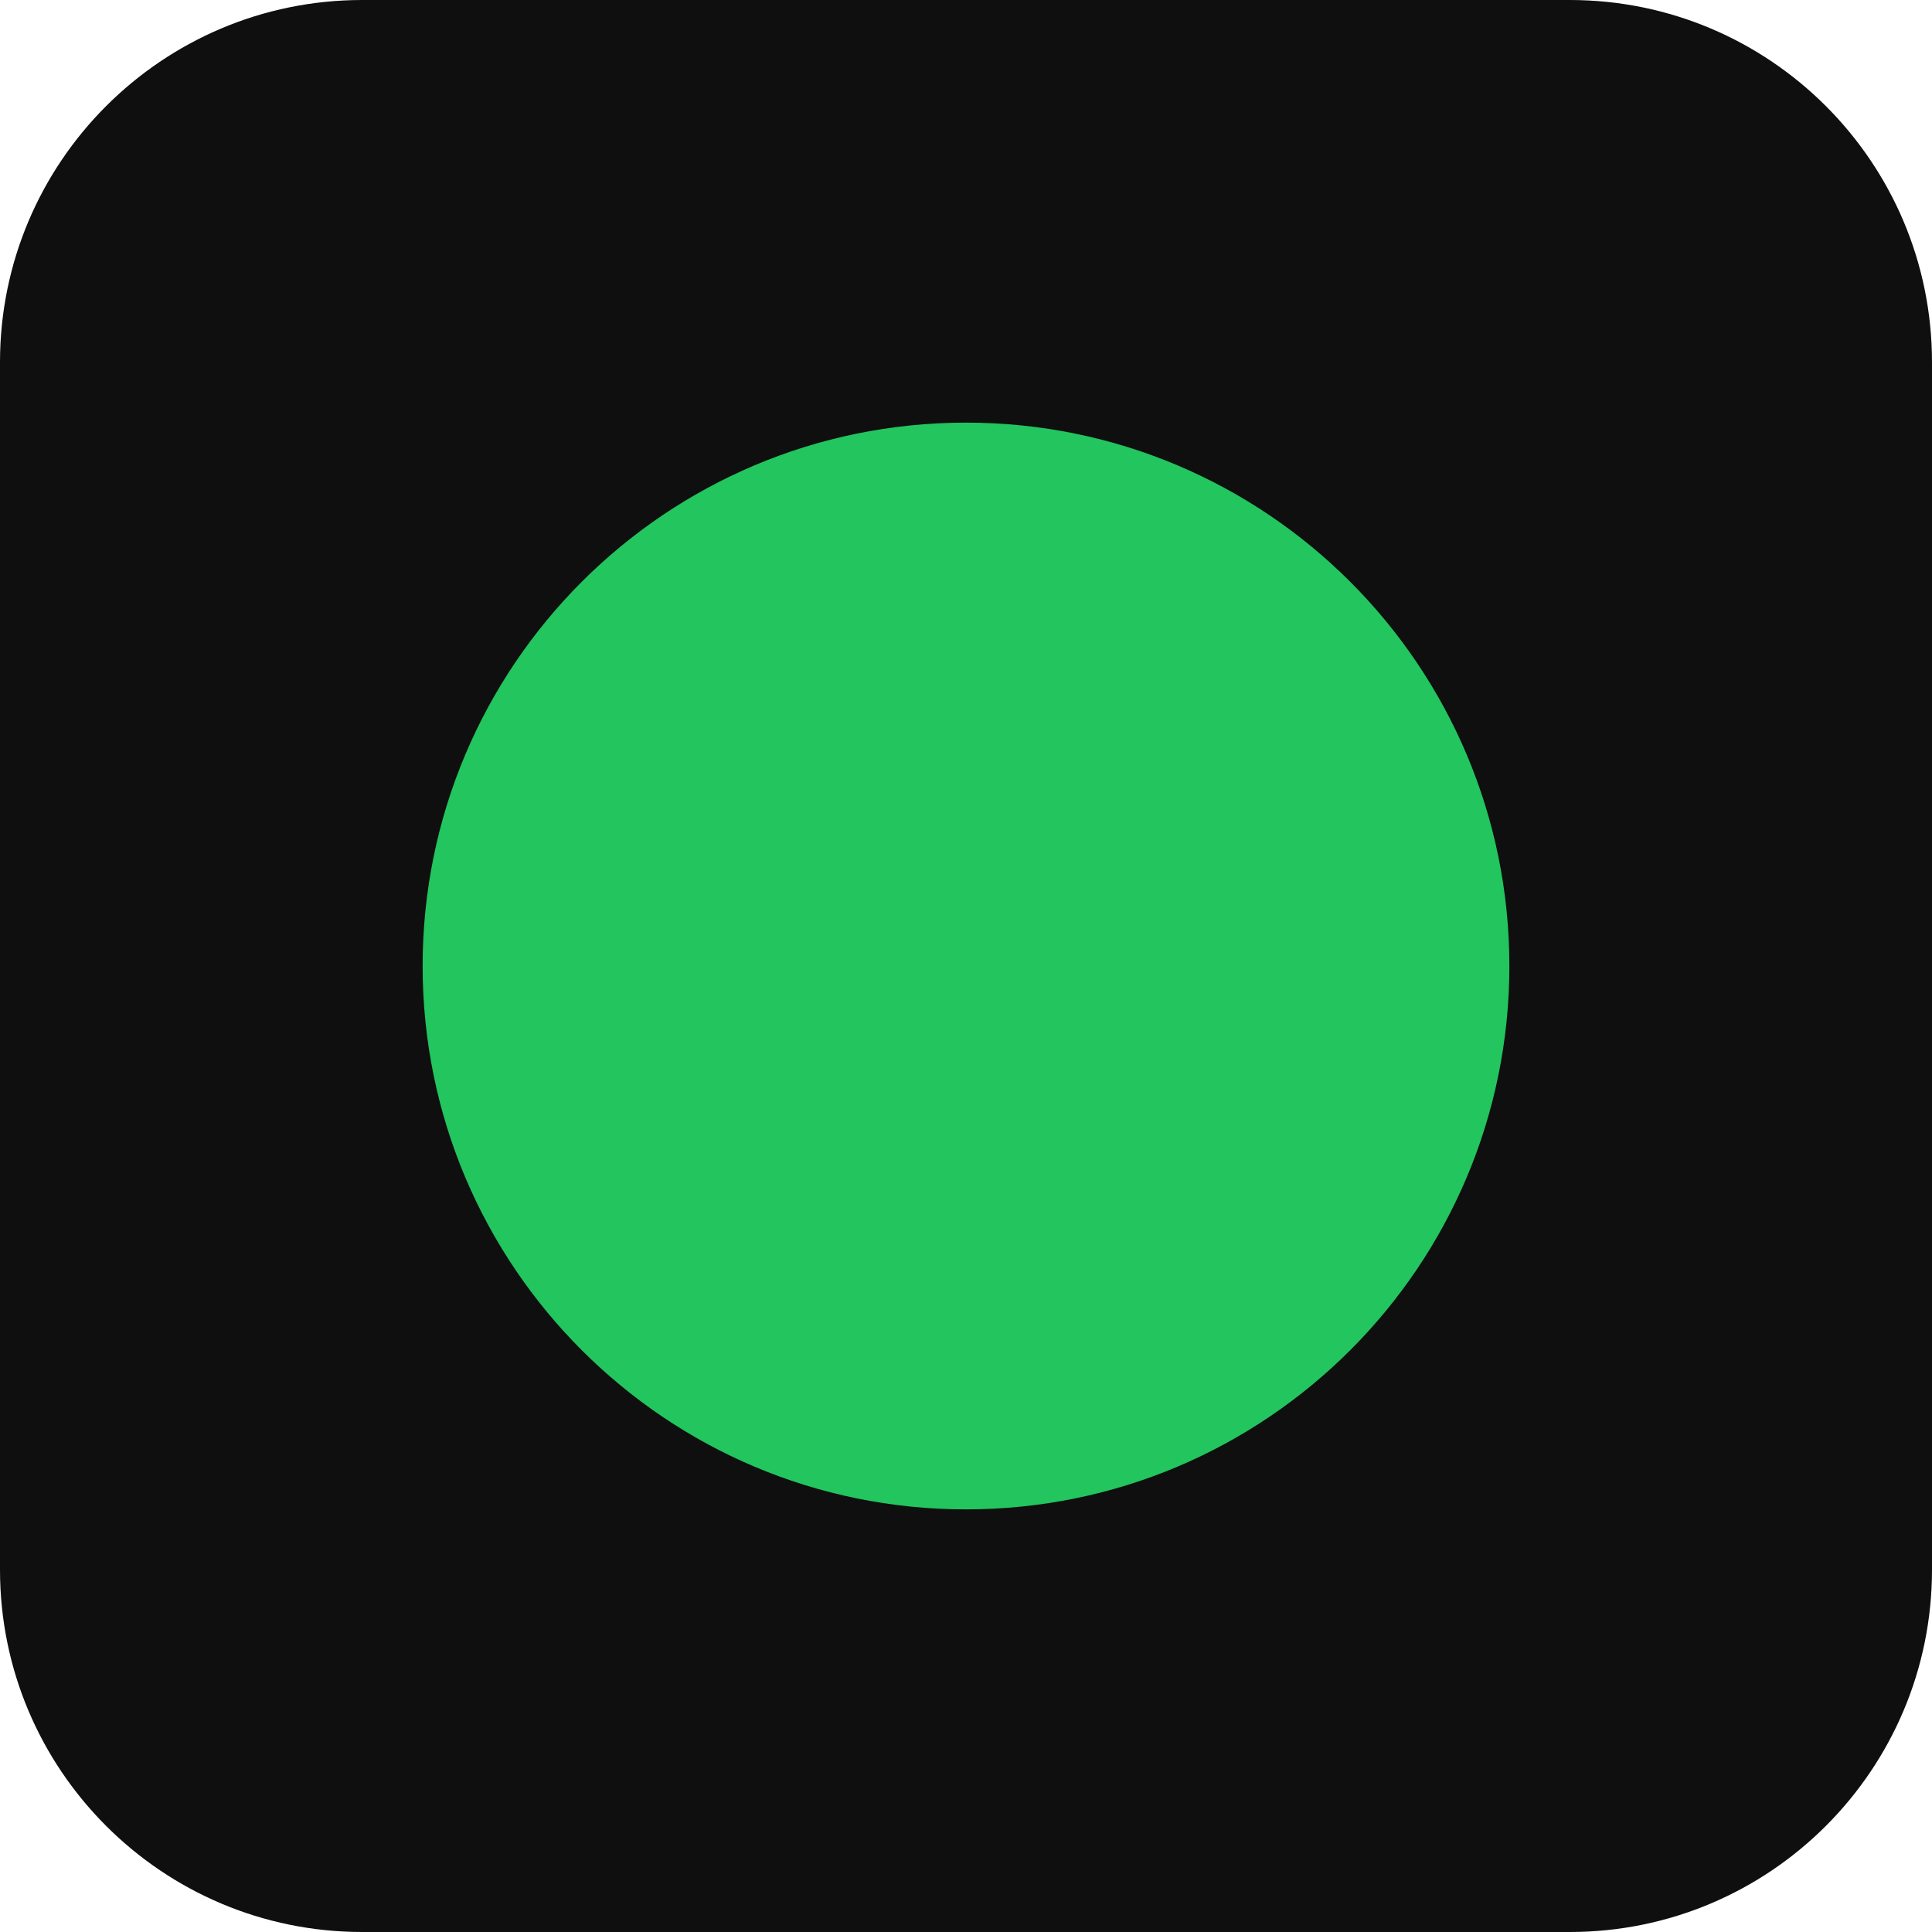
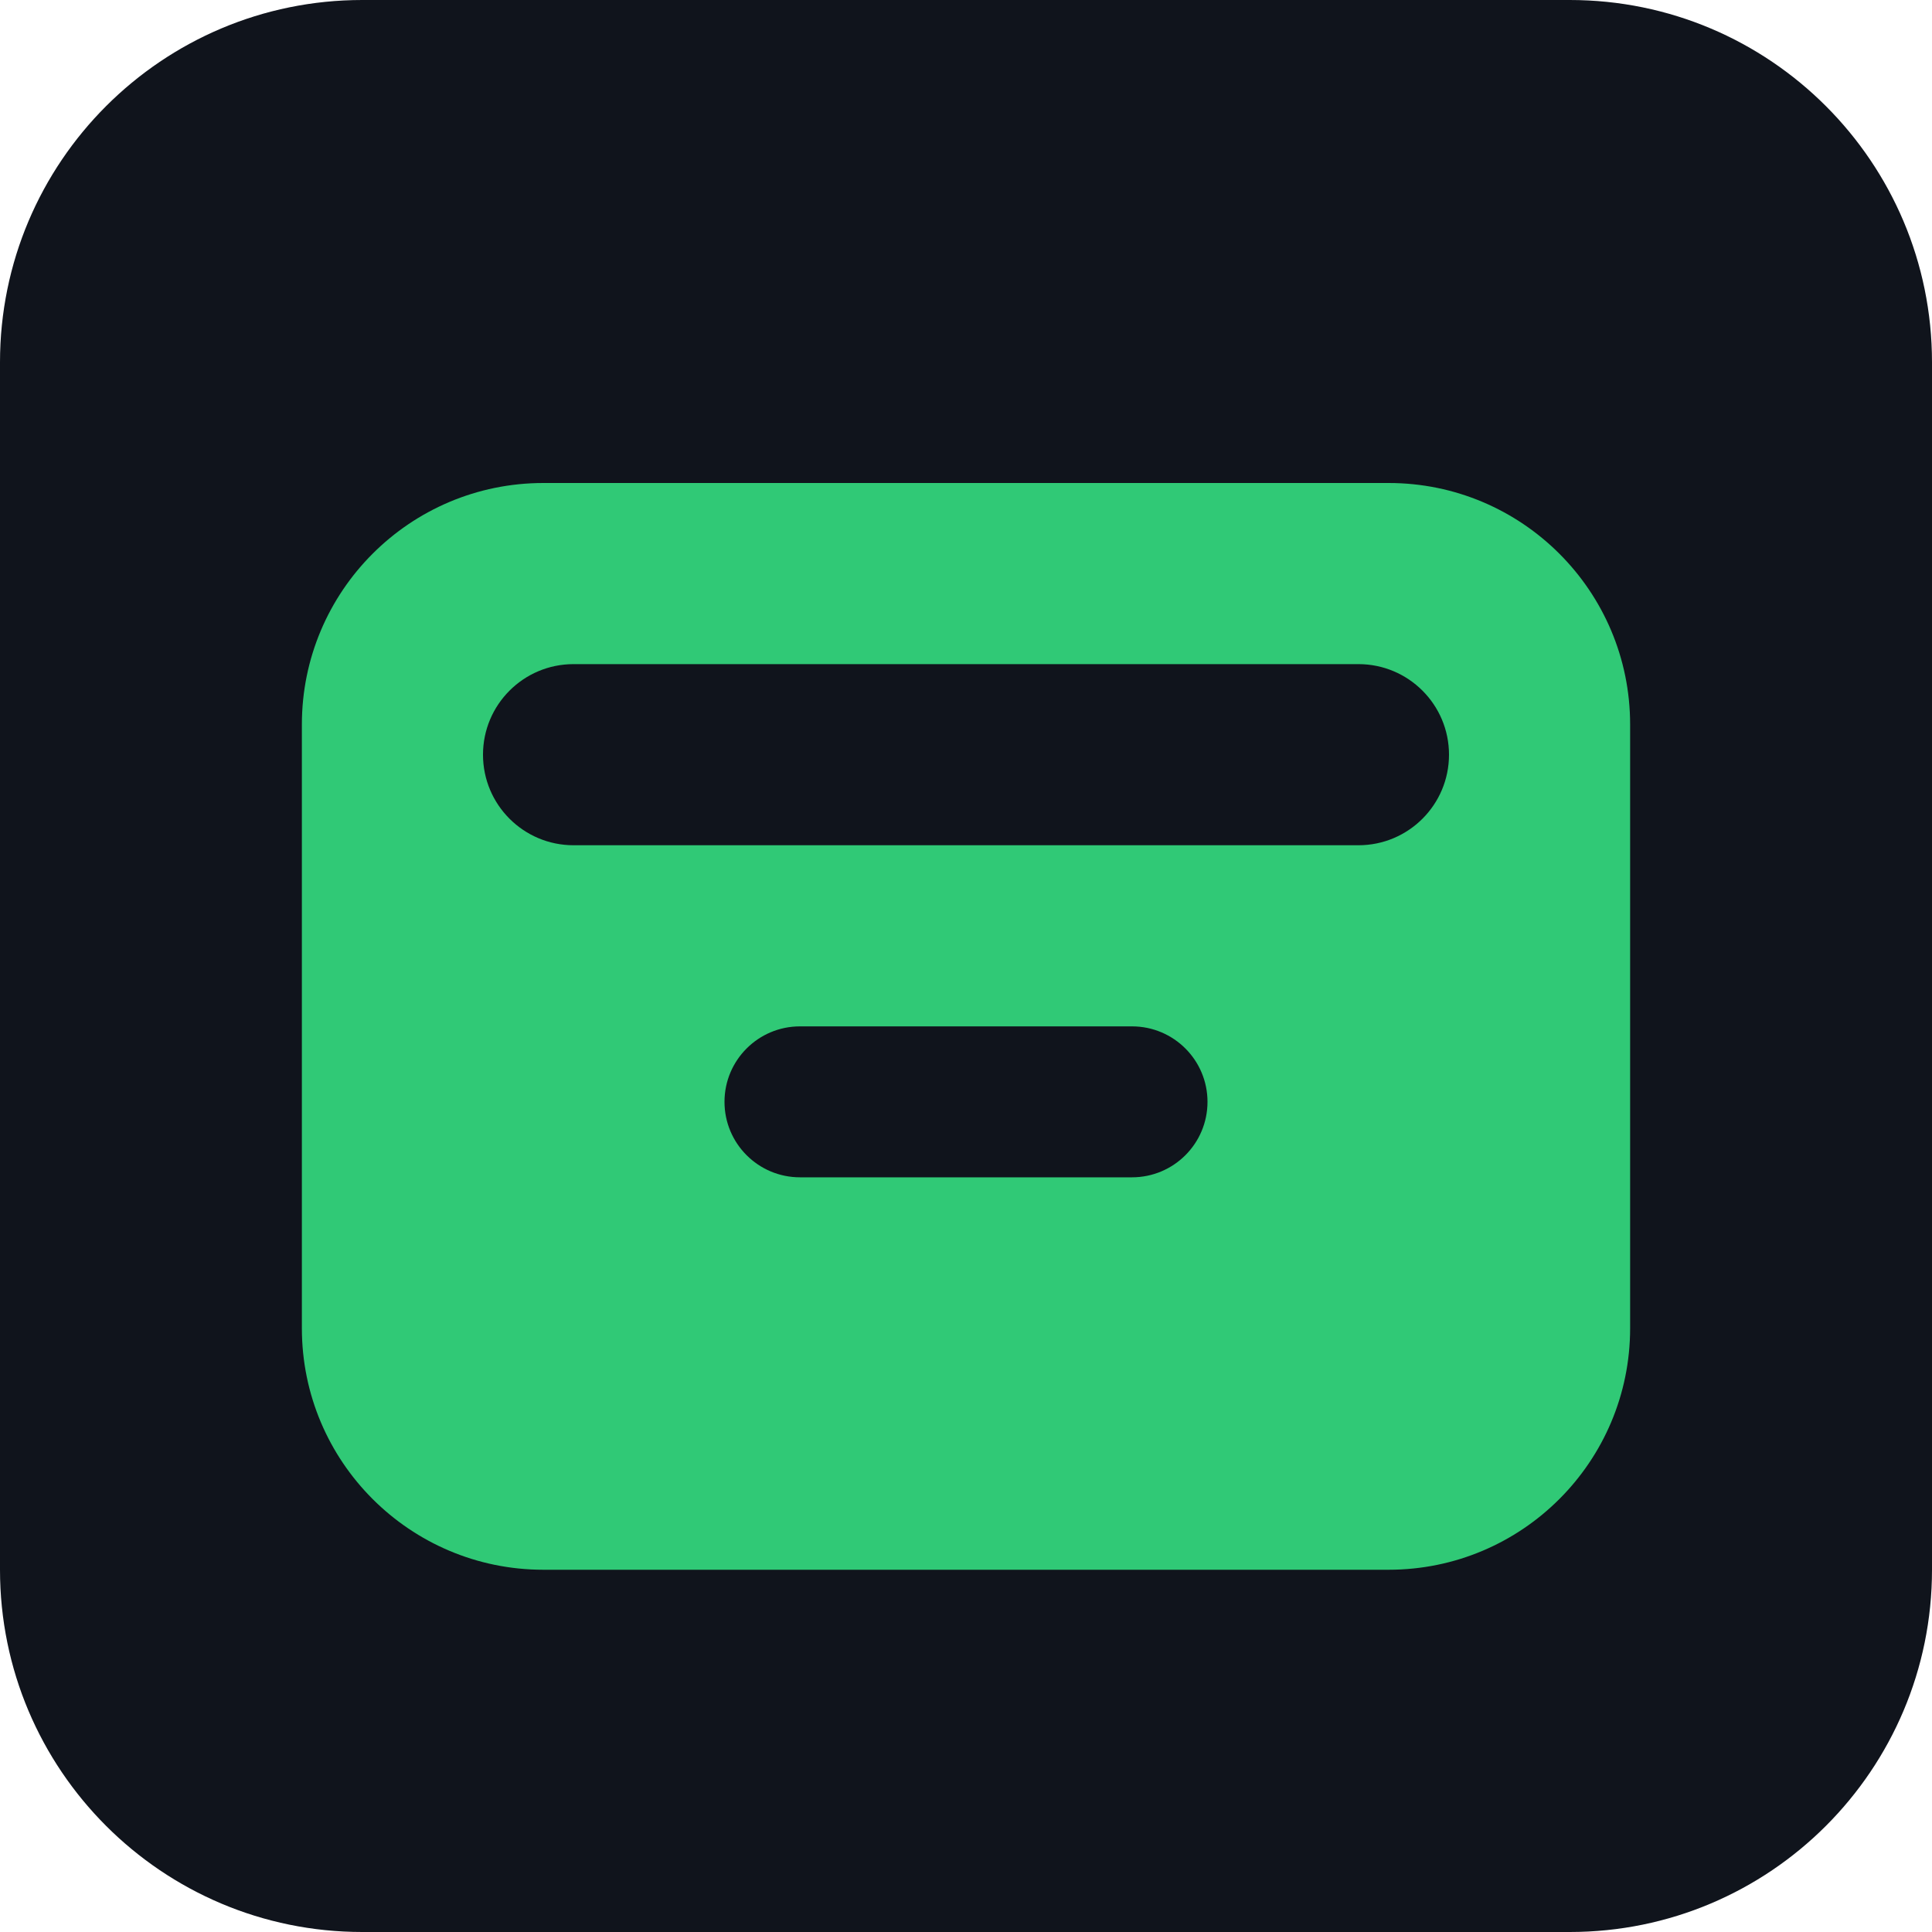
<svg xmlns="http://www.w3.org/2000/svg" viewBox="0 0 32 32">
-   <rect width="32" height="32" rx="6" fill="#0f0f0f" />
-   <circle cx="16" cy="16" r="9" fill="#22c55e" />
+   <rect width="32" height="32" rx="6" fill="#10141C" />
+   <rect x="5" y="8" width="22" height="18" rx="4" fill="#30C976" />
+   <rect x="8" y="11" width="16" height="3" rx="1.5" fill="#10141C" />
+   <rect x="12" y="17" width="8" height="2.5" rx="1.25" fill="#10141C" />
</svg>
